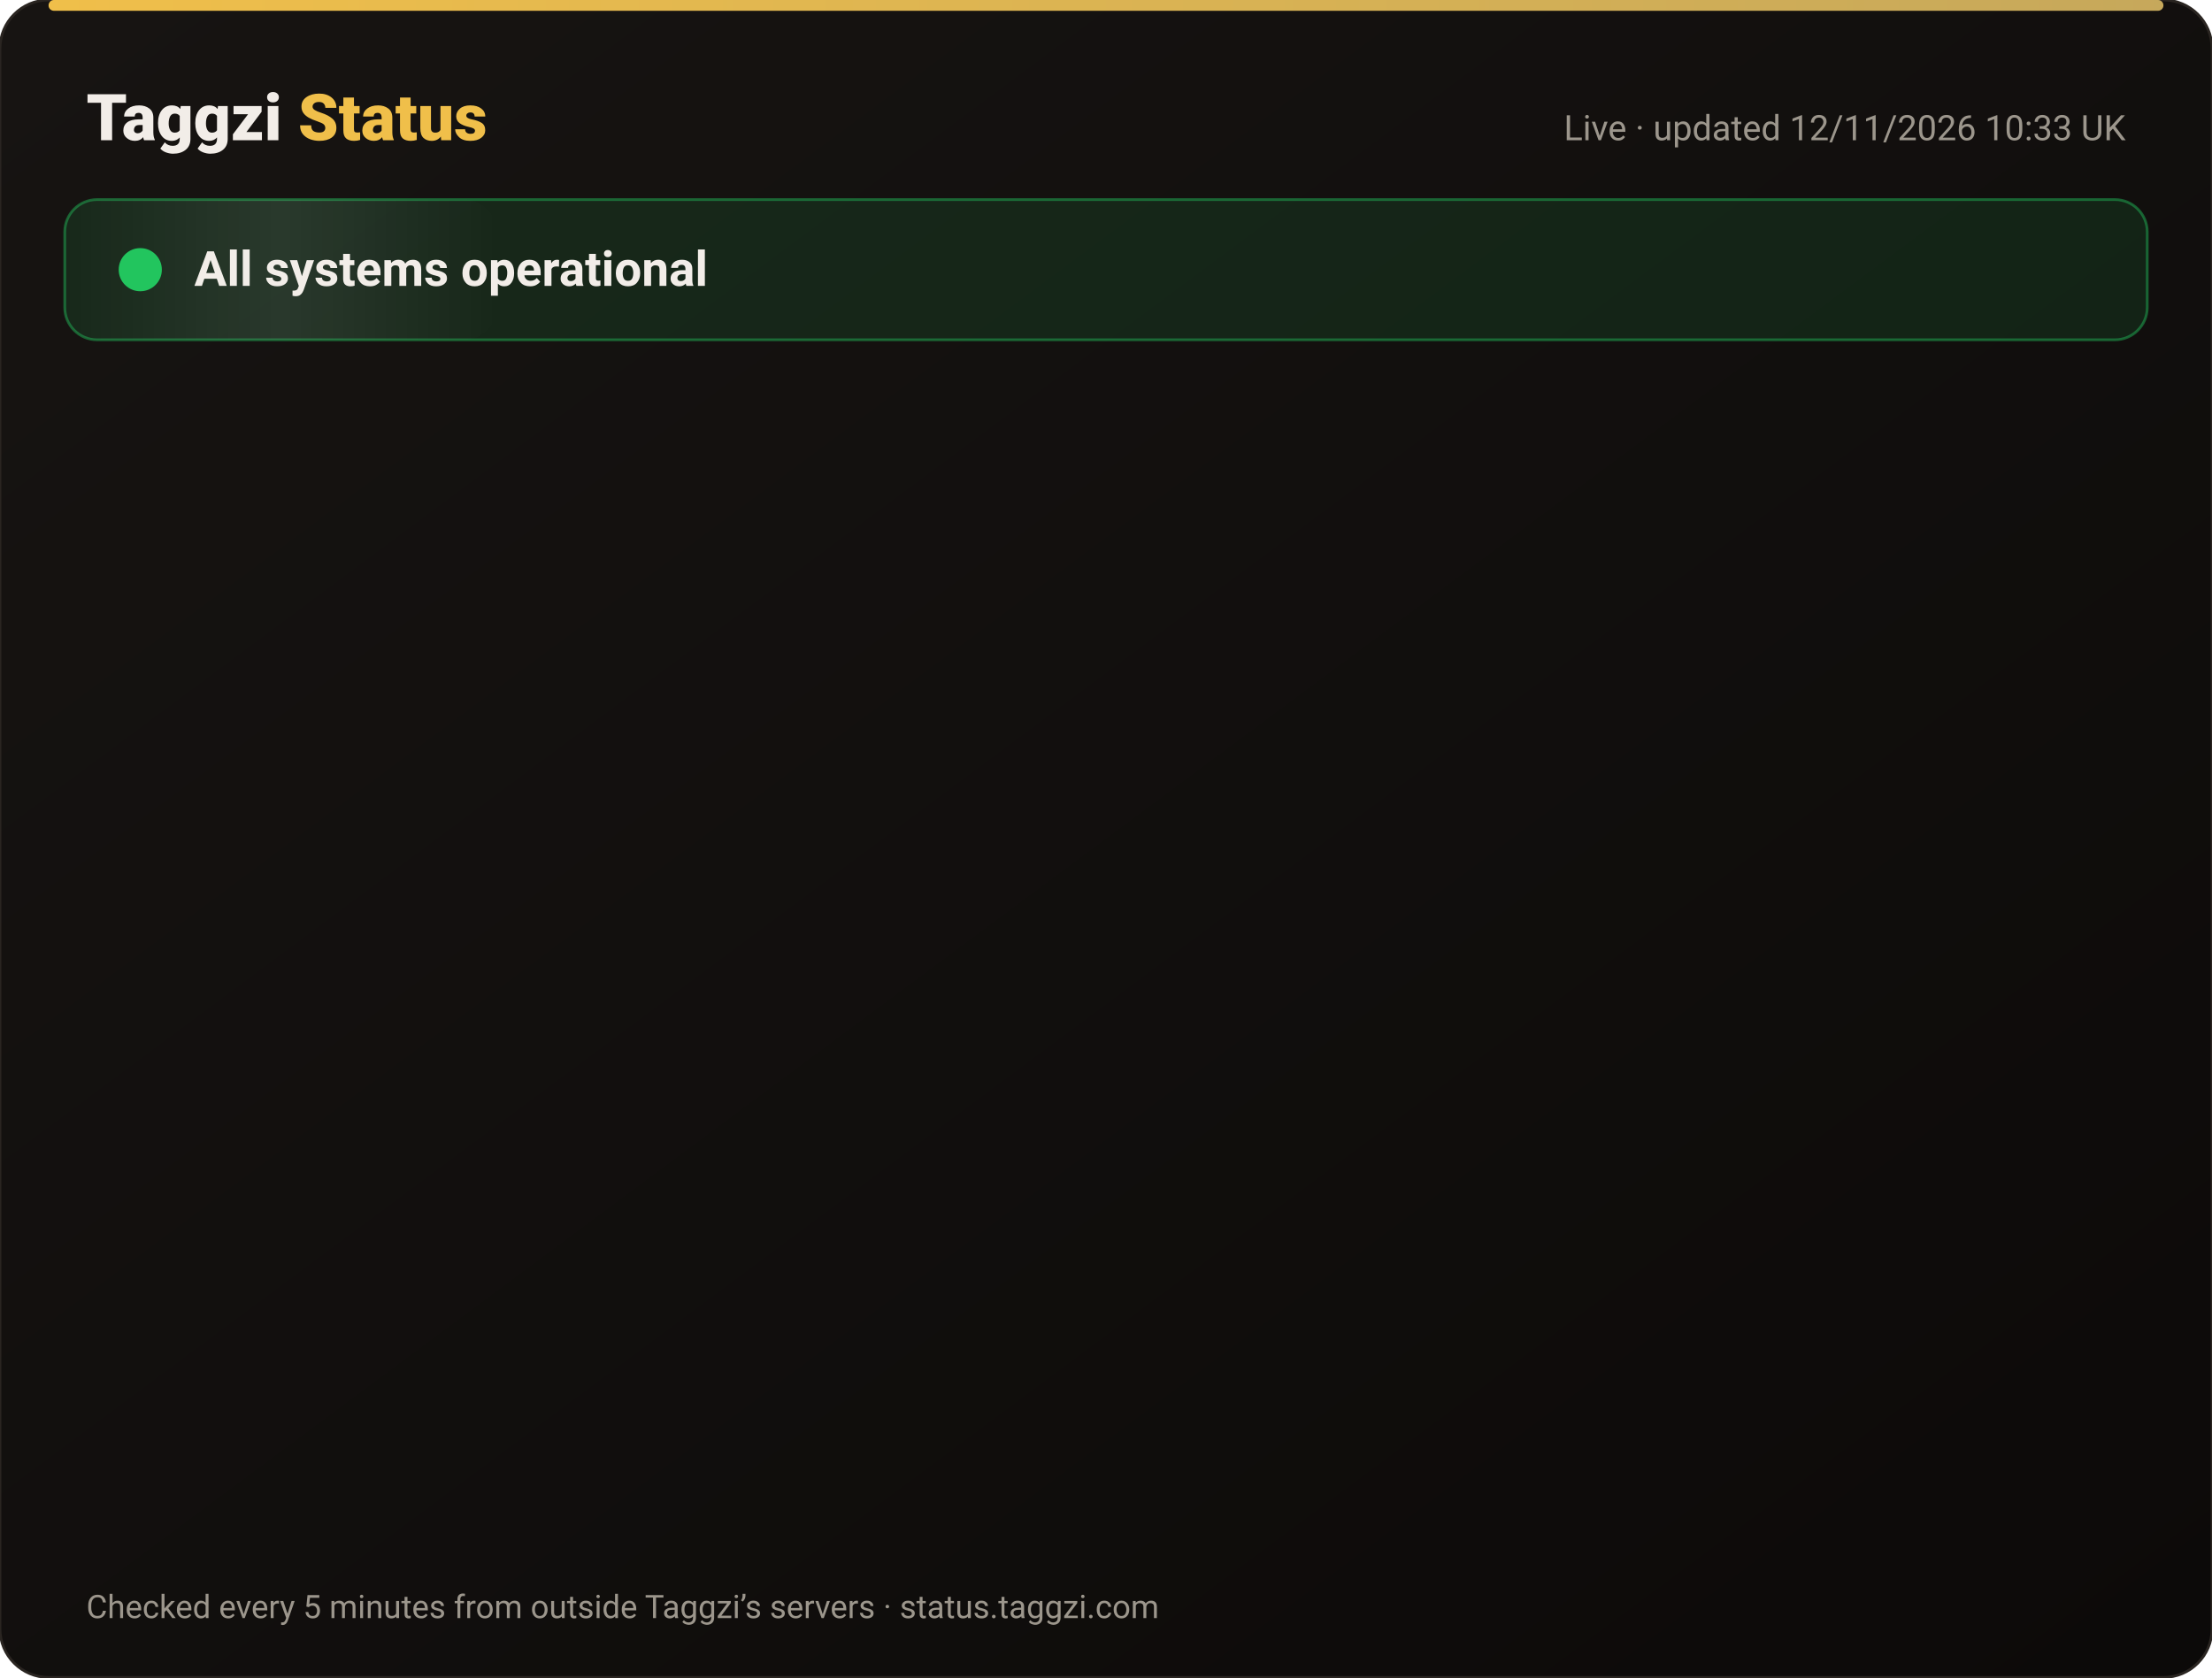
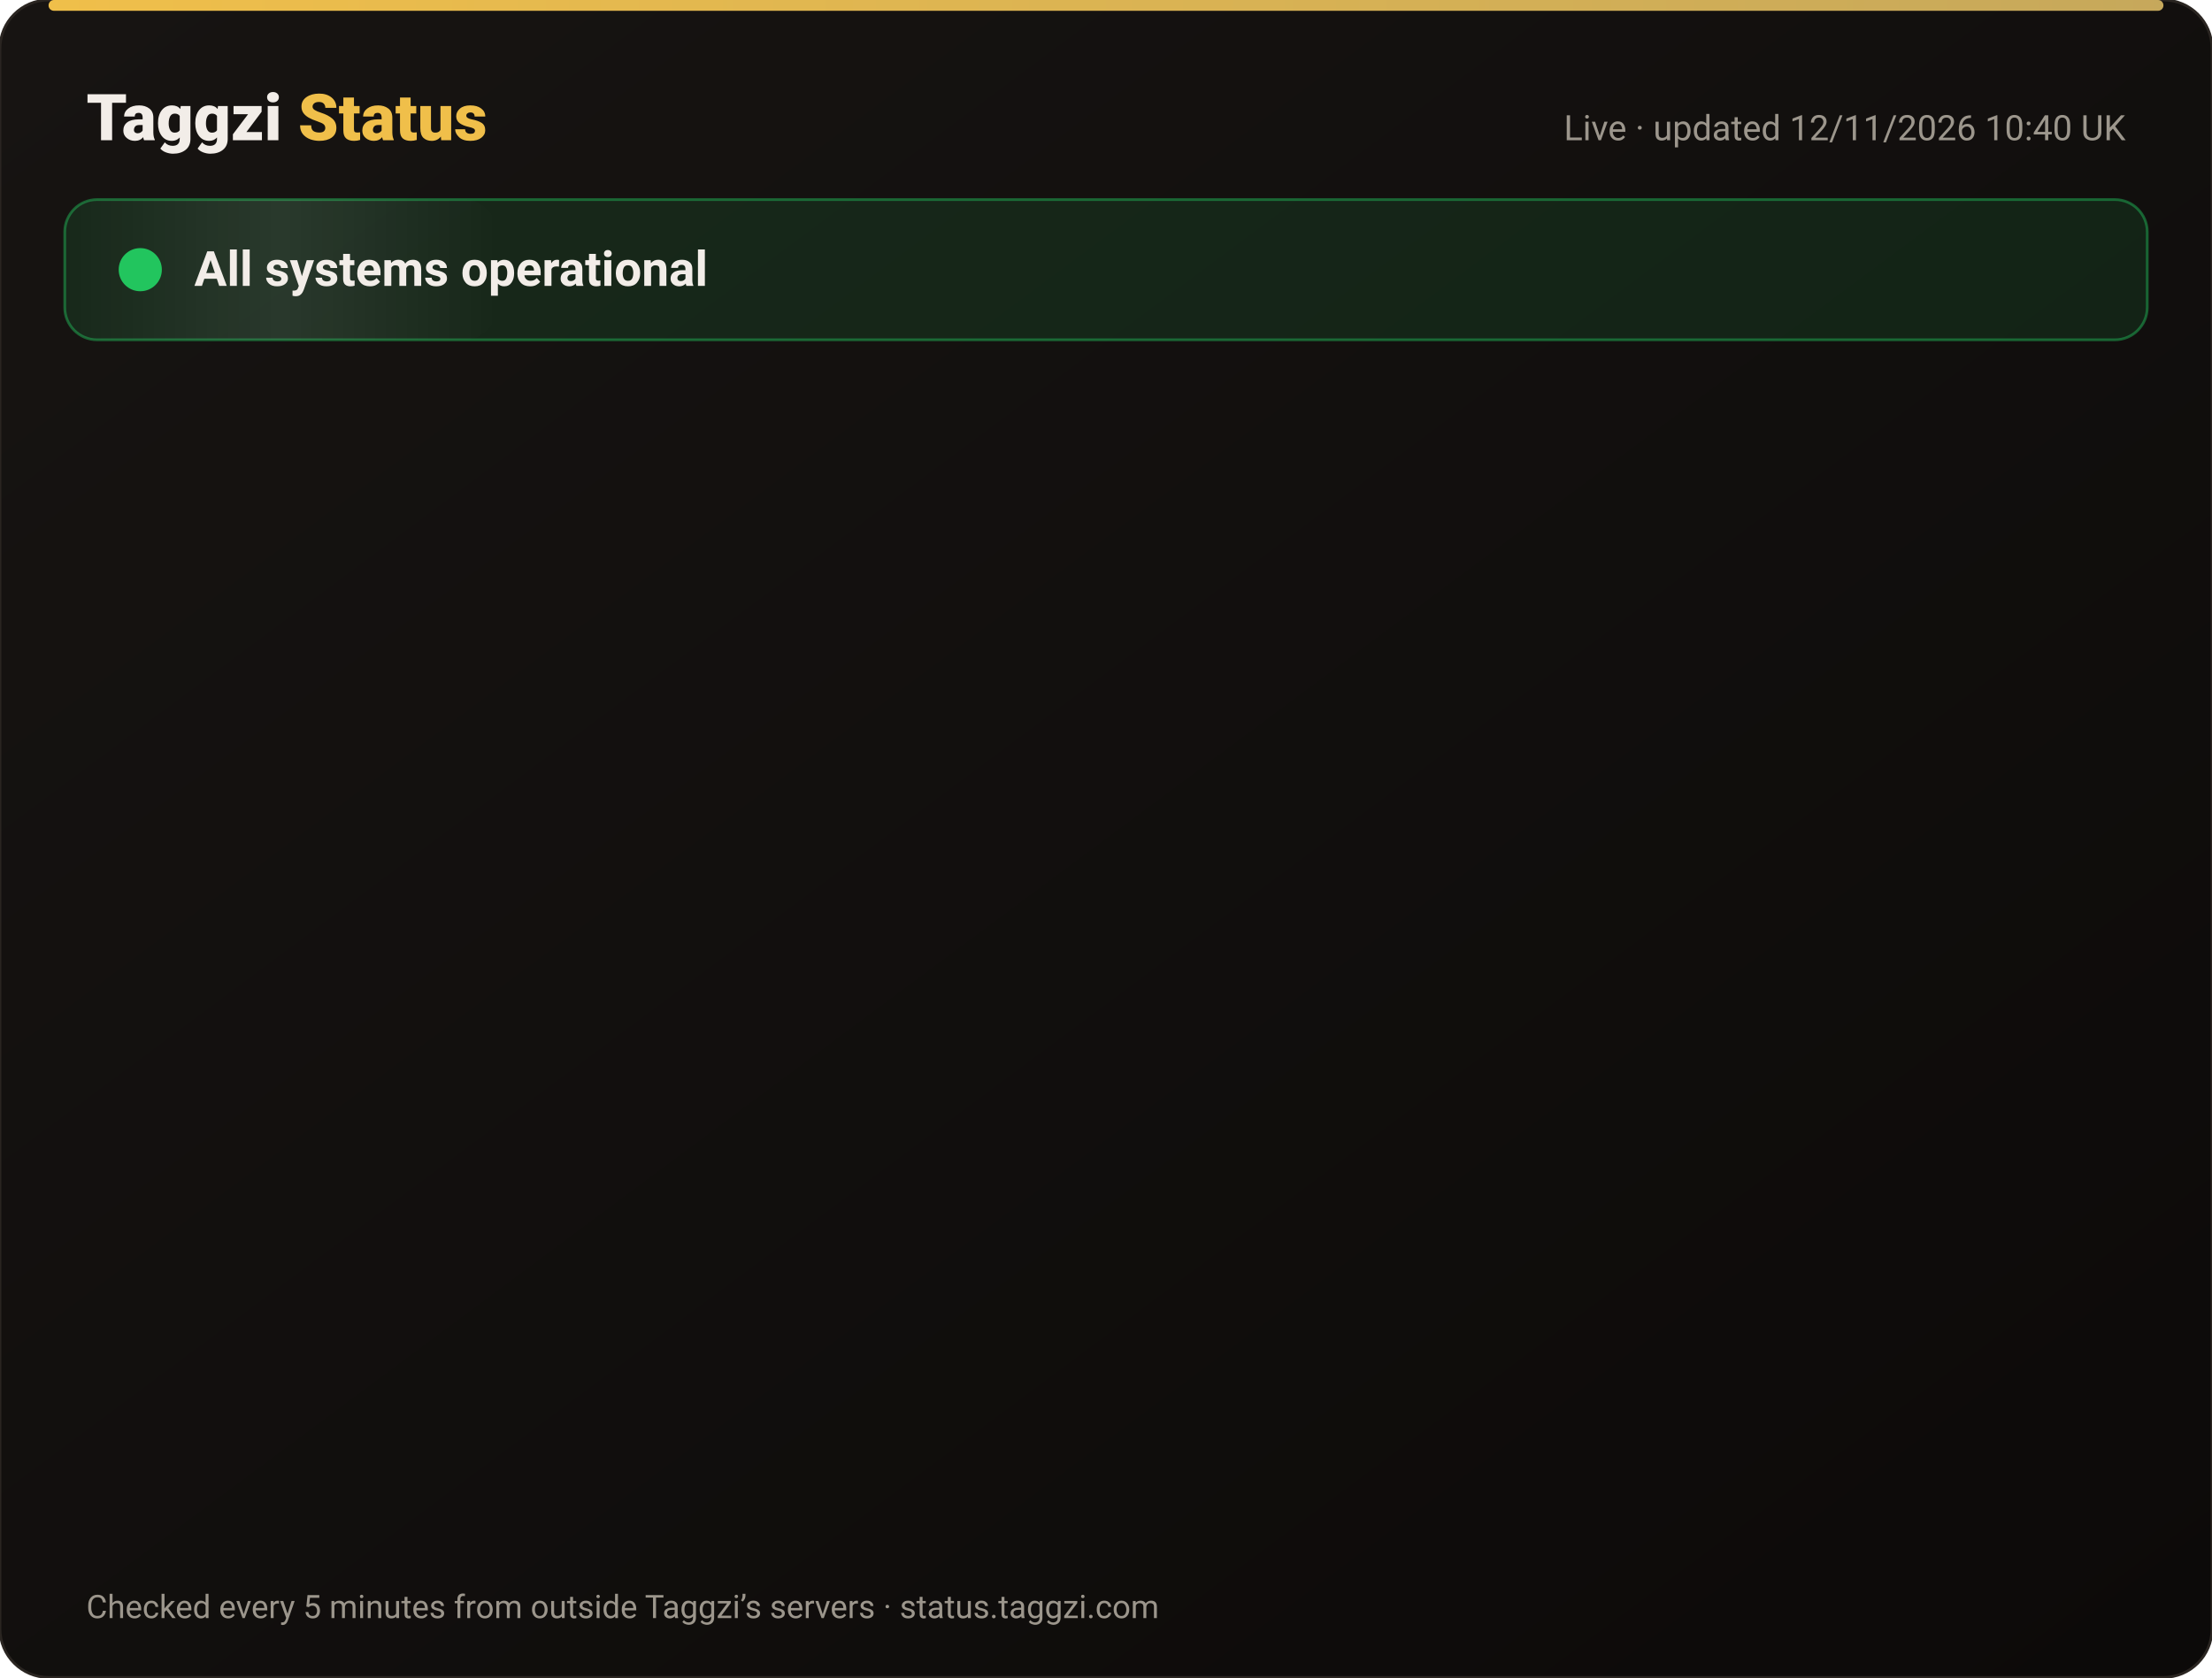
<svg xmlns="http://www.w3.org/2000/svg" width="820" height="622" viewBox="0 0 820 622" font-family="-apple-system,Segoe UI,Roboto,Helvetica,Arial,sans-serif">
  <defs>
    <linearGradient id="bg" x1="0" y1="0" x2="1" y2="1">
      <stop offset="0" stop-color="#171412" />
      <stop offset="1" stop-color="#0C0A09" />
    </linearGradient>
    <linearGradient id="gold" x1="0" x2="1">
      <stop offset="0" stop-color="#F0BF4A" />
      <stop offset="1" stop-color="#c6a85b" />
    </linearGradient>
    <linearGradient id="shine" x1="0" x2="1">
      <stop offset="0" stop-color="#fff" stop-opacity="0" />
      <stop offset=".5" stop-color="#fff" stop-opacity=".08" />
      <stop offset="1" stop-color="#fff" stop-opacity="0" />
    </linearGradient>
  </defs>
  <rect width="820" height="622" rx="18" fill="url(#bg)" stroke="#2a2521" />
  <rect x="18" y="0" width="784" height="4" rx="2" fill="url(#gold)" />
  <text x="32" y="52" font-size="24" font-weight="800" fill="#F2EDE8">Taggzi <tspan fill="#F0BF4A">Status</tspan>
  </text>
-   <text x="788" y="52" font-size="13" fill="#9C968C" text-anchor="end">Live · updated 12/11/2026 10:33 UK</text>
+   <text x="788" y="52" font-size="13" fill="#9C968C" text-anchor="end">Live · updated 12/11/2026 10:40 UK</text>
  <rect x="24" y="74" width="772" height="52" rx="12" fill="#22c55e" fill-opacity=".12" stroke="#22c55e" stroke-opacity=".45" />
  <rect x="24" y="74" width="160" height="52" rx="12" fill="url(#shine)">
    <animate attributeName="x" from="-160" to="820" dur="4s" repeatCount="indefinite" />
  </rect>
  <circle cx="52" cy="100" r="7" fill="#22c55e" />
  <circle cx="52" cy="100" r="7" fill="none" stroke="#22c55e" stroke-width="2">
    <animate attributeName="r" values="7;15;7" dur="2s" repeatCount="indefinite" />
    <animate attributeName="opacity" values=".9;0;.9" dur="2s" repeatCount="indefinite" />
  </circle>
  <text x="72" y="106" font-size="18" font-weight="700" fill="#F2EDE8">All systems operational</text>
  <g opacity="0">
    <animate attributeName="opacity" from="0" to="1" begin="0.00s" dur=".6s" fill="freeze" />
    <line x1="32" y1="188" x2="788" y2="188" stroke="#2a2521" />
    <circle cx="44" cy="166" r="6" fill="#22c55e">
      <animate attributeName="opacity" values="1;.45;1" dur="2.4s" begin="0.00s" repeatCount="indefinite" />
    </circle>
    <text x="62" y="171" font-size="15" font-weight="650" fill="#F2EDE8">Website</text>
    <text x="630" y="171" font-size="13" fill="#9C968C" text-anchor="end">99.97% uptime</text>
    <rect x="648" y="154" width="140" height="24" rx="12" fill="#22c55e" fill-opacity=".14" stroke="#22c55e" stroke-opacity=".5" />
    <text x="718" y="171" font-size="12" font-weight="700" fill="#22c55e" text-anchor="middle">Operational</text>
  </g>
  <g opacity="0">
    <animate attributeName="opacity" from="0" to="1" begin="0.15s" dur=".6s" fill="freeze" />
    <line x1="32" y1="234" x2="788" y2="234" stroke="#2a2521" />
    <circle cx="44" cy="212" r="6" fill="#22c55e">
      <animate attributeName="opacity" values="1;.45;1" dur="2.4s" begin="0.15s" repeatCount="indefinite" />
    </circle>
    <text x="62" y="217" font-size="15" font-weight="650" fill="#F2EDE8">Tag scans</text>
    <text x="630" y="217" font-size="13" fill="#9C968C" text-anchor="end">99.97% uptime</text>
    <rect x="648" y="200" width="140" height="24" rx="12" fill="#22c55e" fill-opacity=".14" stroke="#22c55e" stroke-opacity=".5" />
    <text x="718" y="217" font-size="12" font-weight="700" fill="#22c55e" text-anchor="middle">Operational</text>
  </g>
  <g opacity="0">
    <animate attributeName="opacity" from="0" to="1" begin="0.30s" dur=".6s" fill="freeze" />
    <line x1="32" y1="280" x2="788" y2="280" stroke="#2a2521" />
    <circle cx="44" cy="258" r="6" fill="#22c55e">
      <animate attributeName="opacity" values="1;.45;1" dur="2.4s" begin="0.30s" repeatCount="indefinite" />
    </circle>
    <text x="62" y="263" font-size="15" font-weight="650" fill="#F2EDE8">Manual tag lookup</text>
    <text x="630" y="263" font-size="13" fill="#9C968C" text-anchor="end">99.97% uptime</text>
    <rect x="648" y="246" width="140" height="24" rx="12" fill="#22c55e" fill-opacity=".14" stroke="#22c55e" stroke-opacity=".5" />
    <text x="718" y="263" font-size="12" font-weight="700" fill="#22c55e" text-anchor="middle">Operational</text>
  </g>
  <g opacity="0">
    <animate attributeName="opacity" from="0" to="1" begin="0.45s" dur=".6s" fill="freeze" />
    <line x1="32" y1="326" x2="788" y2="326" stroke="#2a2521" />
    <circle cx="44" cy="304" r="6" fill="#22c55e">
      <animate attributeName="opacity" values="1;.45;1" dur="2.4s" begin="0.45s" repeatCount="indefinite" />
    </circle>
    <text x="62" y="309" font-size="15" font-weight="650" fill="#F2EDE8">App &amp; login</text>
    <text x="630" y="309" font-size="13" fill="#9C968C" text-anchor="end">99.97% uptime</text>
    <rect x="648" y="292" width="140" height="24" rx="12" fill="#22c55e" fill-opacity=".14" stroke="#22c55e" stroke-opacity=".5" />
    <text x="718" y="309" font-size="12" font-weight="700" fill="#22c55e" text-anchor="middle">Operational</text>
  </g>
  <g opacity="0">
    <animate attributeName="opacity" from="0" to="1" begin="0.60s" dur=".6s" fill="freeze" />
    <line x1="32" y1="372" x2="788" y2="372" stroke="#2a2521" />
    <circle cx="44" cy="350" r="6" fill="#22c55e">
      <animate attributeName="opacity" values="1;.45;1" dur="2.4s" begin="0.60s" repeatCount="indefinite" />
    </circle>
    <text x="62" y="355" font-size="15" font-weight="650" fill="#F2EDE8">Community alerts</text>
    <text x="630" y="355" font-size="13" fill="#9C968C" text-anchor="end">99.97% uptime</text>
    <rect x="648" y="338" width="140" height="24" rx="12" fill="#22c55e" fill-opacity=".14" stroke="#22c55e" stroke-opacity=".5" />
    <text x="718" y="355" font-size="12" font-weight="700" fill="#22c55e" text-anchor="middle">Operational</text>
  </g>
  <g opacity="0">
    <animate attributeName="opacity" from="0" to="1" begin="0.75s" dur=".6s" fill="freeze" />
    <line x1="32" y1="418" x2="788" y2="418" stroke="#2a2521" />
    <circle cx="44" cy="396" r="6" fill="#22c55e">
      <animate attributeName="opacity" values="1;.45;1" dur="2.4s" begin="0.75s" repeatCount="indefinite" />
    </circle>
    <text x="62" y="401" font-size="15" font-weight="650" fill="#F2EDE8">Private calling</text>
    <text x="630" y="401" font-size="13" fill="#9C968C" text-anchor="end">99.97% uptime</text>
    <rect x="648" y="384" width="140" height="24" rx="12" fill="#22c55e" fill-opacity=".14" stroke="#22c55e" stroke-opacity=".5" />
    <text x="718" y="401" font-size="12" font-weight="700" fill="#22c55e" text-anchor="middle">Operational</text>
  </g>
  <g opacity="0">
    <animate attributeName="opacity" from="0" to="1" begin="0.90s" dur=".6s" fill="freeze" />
    <line x1="32" y1="464" x2="788" y2="464" stroke="#2a2521" />
    <circle cx="44" cy="442" r="6" fill="#22c55e">
      <animate attributeName="opacity" values="1;.45;1" dur="2.4s" begin="0.90s" repeatCount="indefinite" />
    </circle>
    <text x="62" y="447" font-size="15" font-weight="650" fill="#F2EDE8">Payments</text>
    <text x="630" y="447" font-size="13" fill="#9C968C" text-anchor="end">99.96% uptime</text>
    <rect x="648" y="430" width="140" height="24" rx="12" fill="#22c55e" fill-opacity=".14" stroke="#22c55e" stroke-opacity=".5" />
    <text x="718" y="447" font-size="12" font-weight="700" fill="#22c55e" text-anchor="middle">Operational</text>
  </g>
  <g opacity="0">
    <animate attributeName="opacity" from="0" to="1" begin="1.05s" dur=".6s" fill="freeze" />
    <line x1="32" y1="510" x2="788" y2="510" stroke="#2a2521" />
    <circle cx="44" cy="488" r="6" fill="#22c55e">
      <animate attributeName="opacity" values="1;.45;1" dur="2.4s" begin="1.05s" repeatCount="indefinite" />
    </circle>
    <text x="62" y="493" font-size="15" font-weight="650" fill="#F2EDE8">Email &amp; support</text>
    <text x="630" y="493" font-size="13" fill="#9C968C" text-anchor="end">99.97% uptime</text>
    <rect x="648" y="476" width="140" height="24" rx="12" fill="#22c55e" fill-opacity=".14" stroke="#22c55e" stroke-opacity=".5" />
    <text x="718" y="493" font-size="12" font-weight="700" fill="#22c55e" text-anchor="middle">Operational</text>
  </g>
  <g opacity="0">
    <animate attributeName="opacity" from="0" to="1" begin="1.20s" dur=".6s" fill="freeze" />
    <line x1="32" y1="556" x2="788" y2="556" stroke="#2a2521" />
    <circle cx="44" cy="534" r="6" fill="#22c55e">
      <animate attributeName="opacity" values="1;.45;1" dur="2.4s" begin="1.20s" repeatCount="indefinite" />
    </circle>
    <text x="62" y="539" font-size="15" font-weight="650" fill="#F2EDE8">Secure connection (SSL)</text>
    <text x="630" y="539" font-size="13" fill="#9C968C" text-anchor="end">100.00% uptime</text>
    <rect x="648" y="522" width="140" height="24" rx="12" fill="#22c55e" fill-opacity=".14" stroke="#22c55e" stroke-opacity=".5" />
    <text x="718" y="539" font-size="12" font-weight="700" fill="#22c55e" text-anchor="middle">Operational</text>
  </g>
  <text x="32" y="600" font-size="12" fill="#9C968C">Checked every 5 minutes from outside Taggzi’s servers · status.taggzi.com</text>
</svg>
